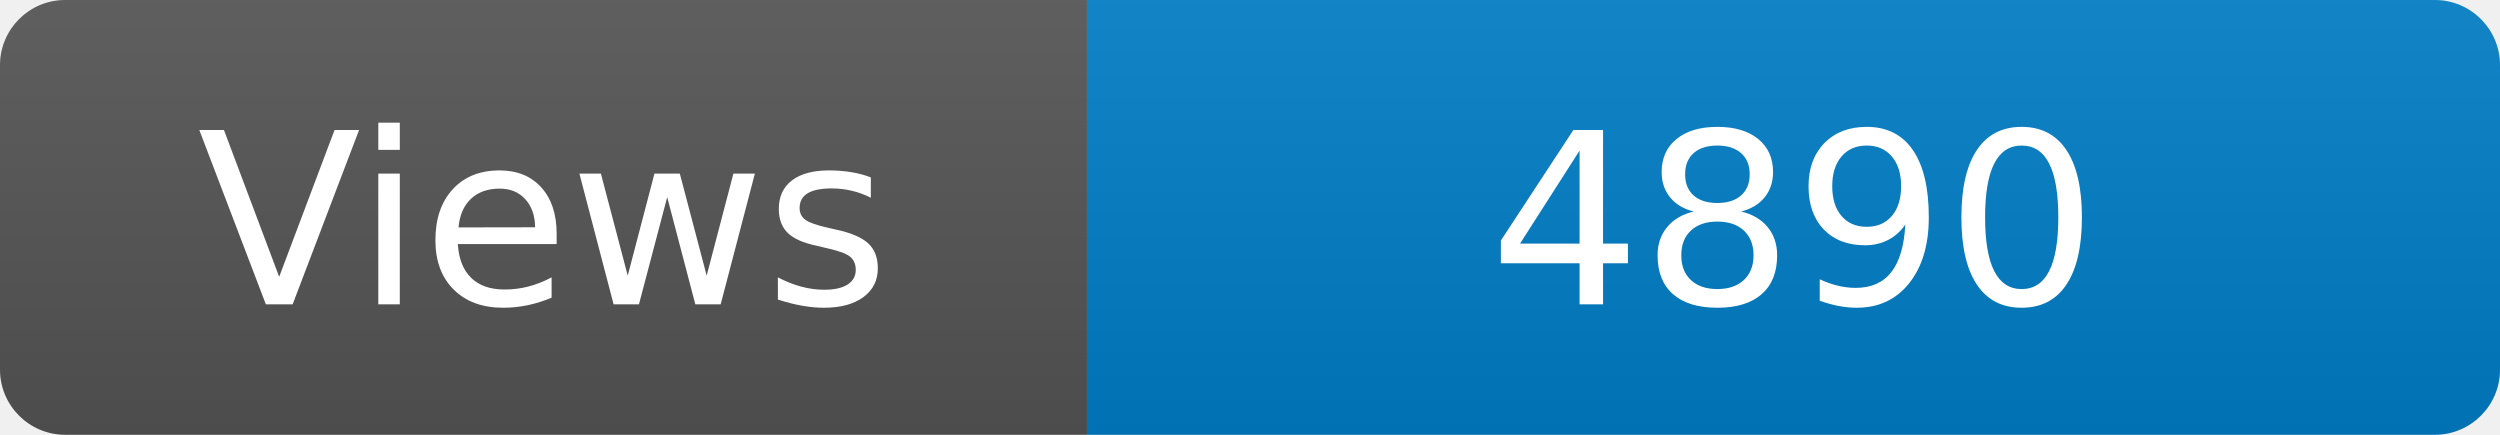
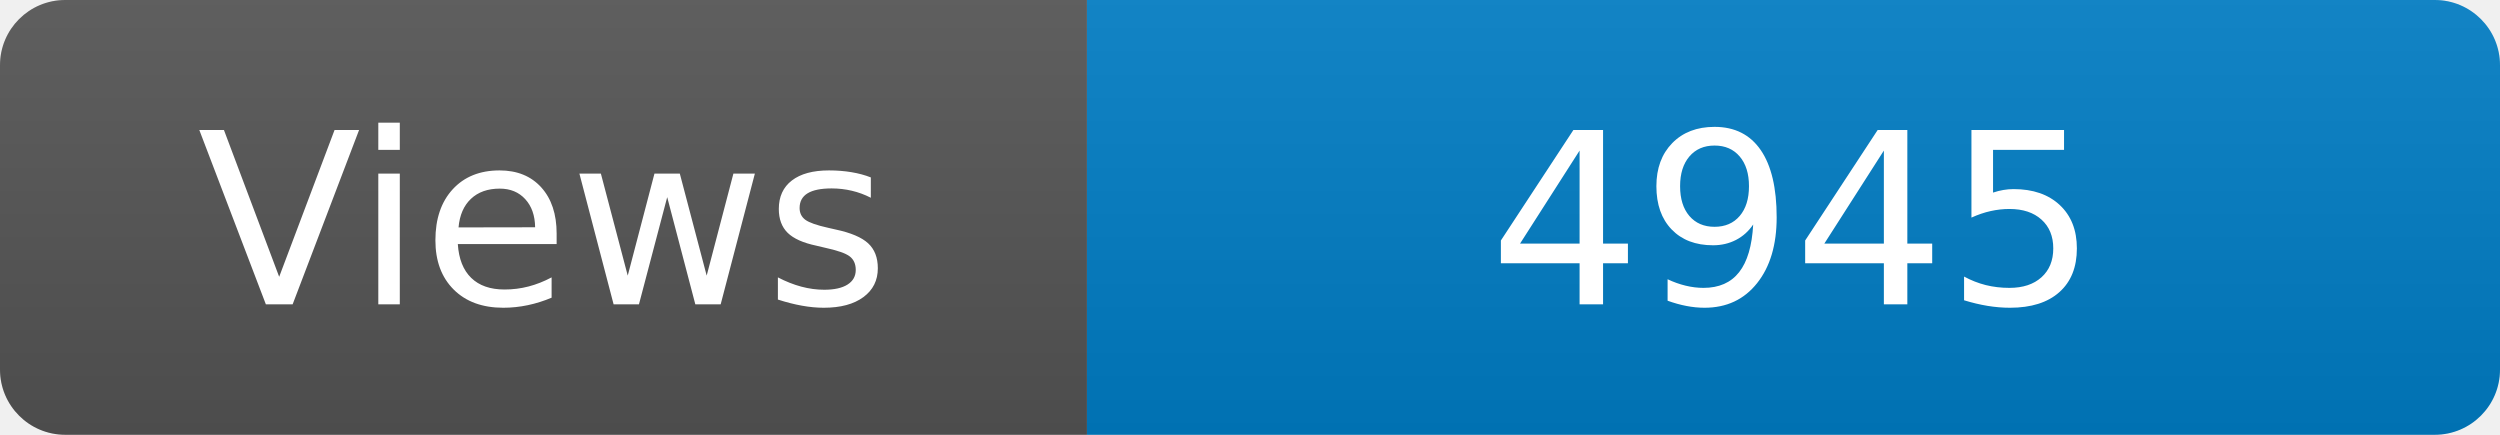
<svg xmlns="http://www.w3.org/2000/svg" width="115" height="20" role="img" aria-label="Maintained?: yes">
  <linearGradient id="s" x2="0" y2="100%">
    <stop offset="0" stop-color="#bbb" stop-opacity=".1" />
    <stop offset="1" stop-opacity=".1" />
  </linearGradient>
  <clipPath id="r">
    <rect width="115" height="20" rx="3" fill="#fff" />
  </clipPath>
  <g clip-path="url(#r)">
    <rect width="50" height="20" fill="#555" />
    <rect x="50" width="160" height="20" fill="#007ec6" />
    <rect width="115" height="20" fill="url(#s)" />
  </g>
  <g fill="#fff" text-anchor="middle" font-family="Verdana,Geneva,DejaVu Sans,sans-serif" font-size="110">
    <text x="250" y="140" transform="scale(.1)" fill="#fff">Views</text>
-     <text x="825" y="140" transform="scale(.1)" fill="#fff">4890</text>
+     <text x="825" y="140" transform="scale(.1)" fill="#fff">4945</text>
  </g>
</svg>
